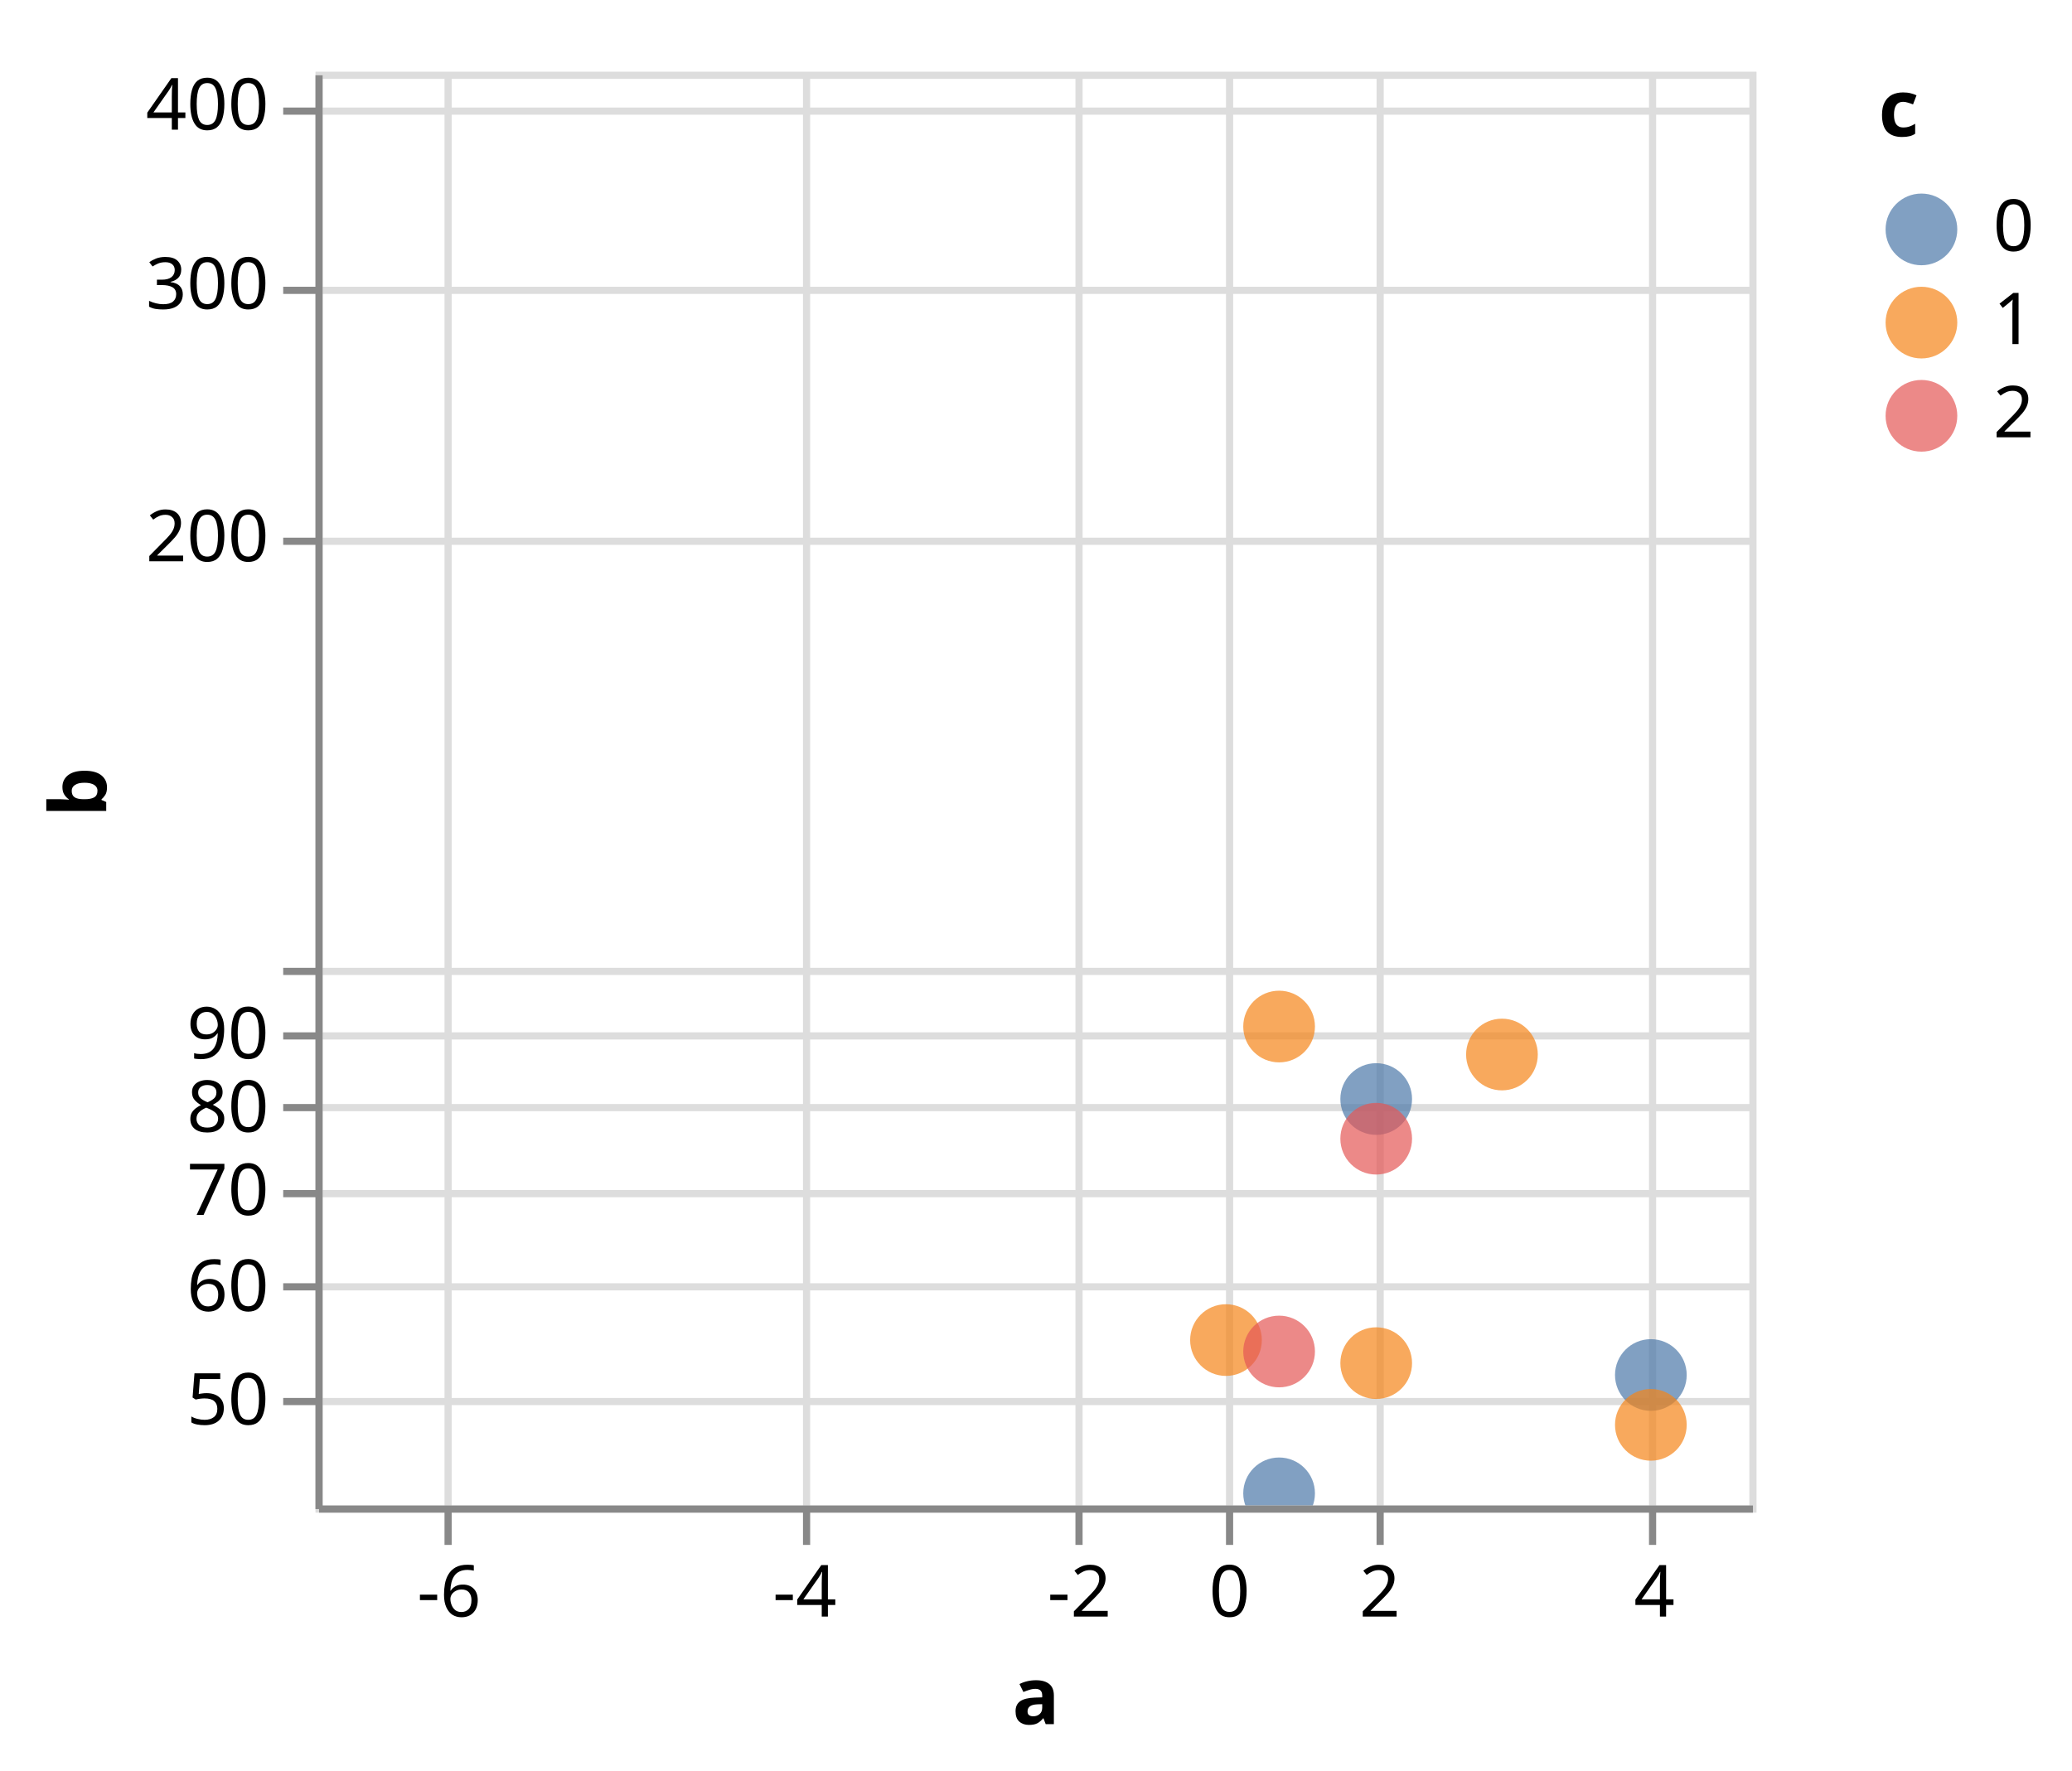
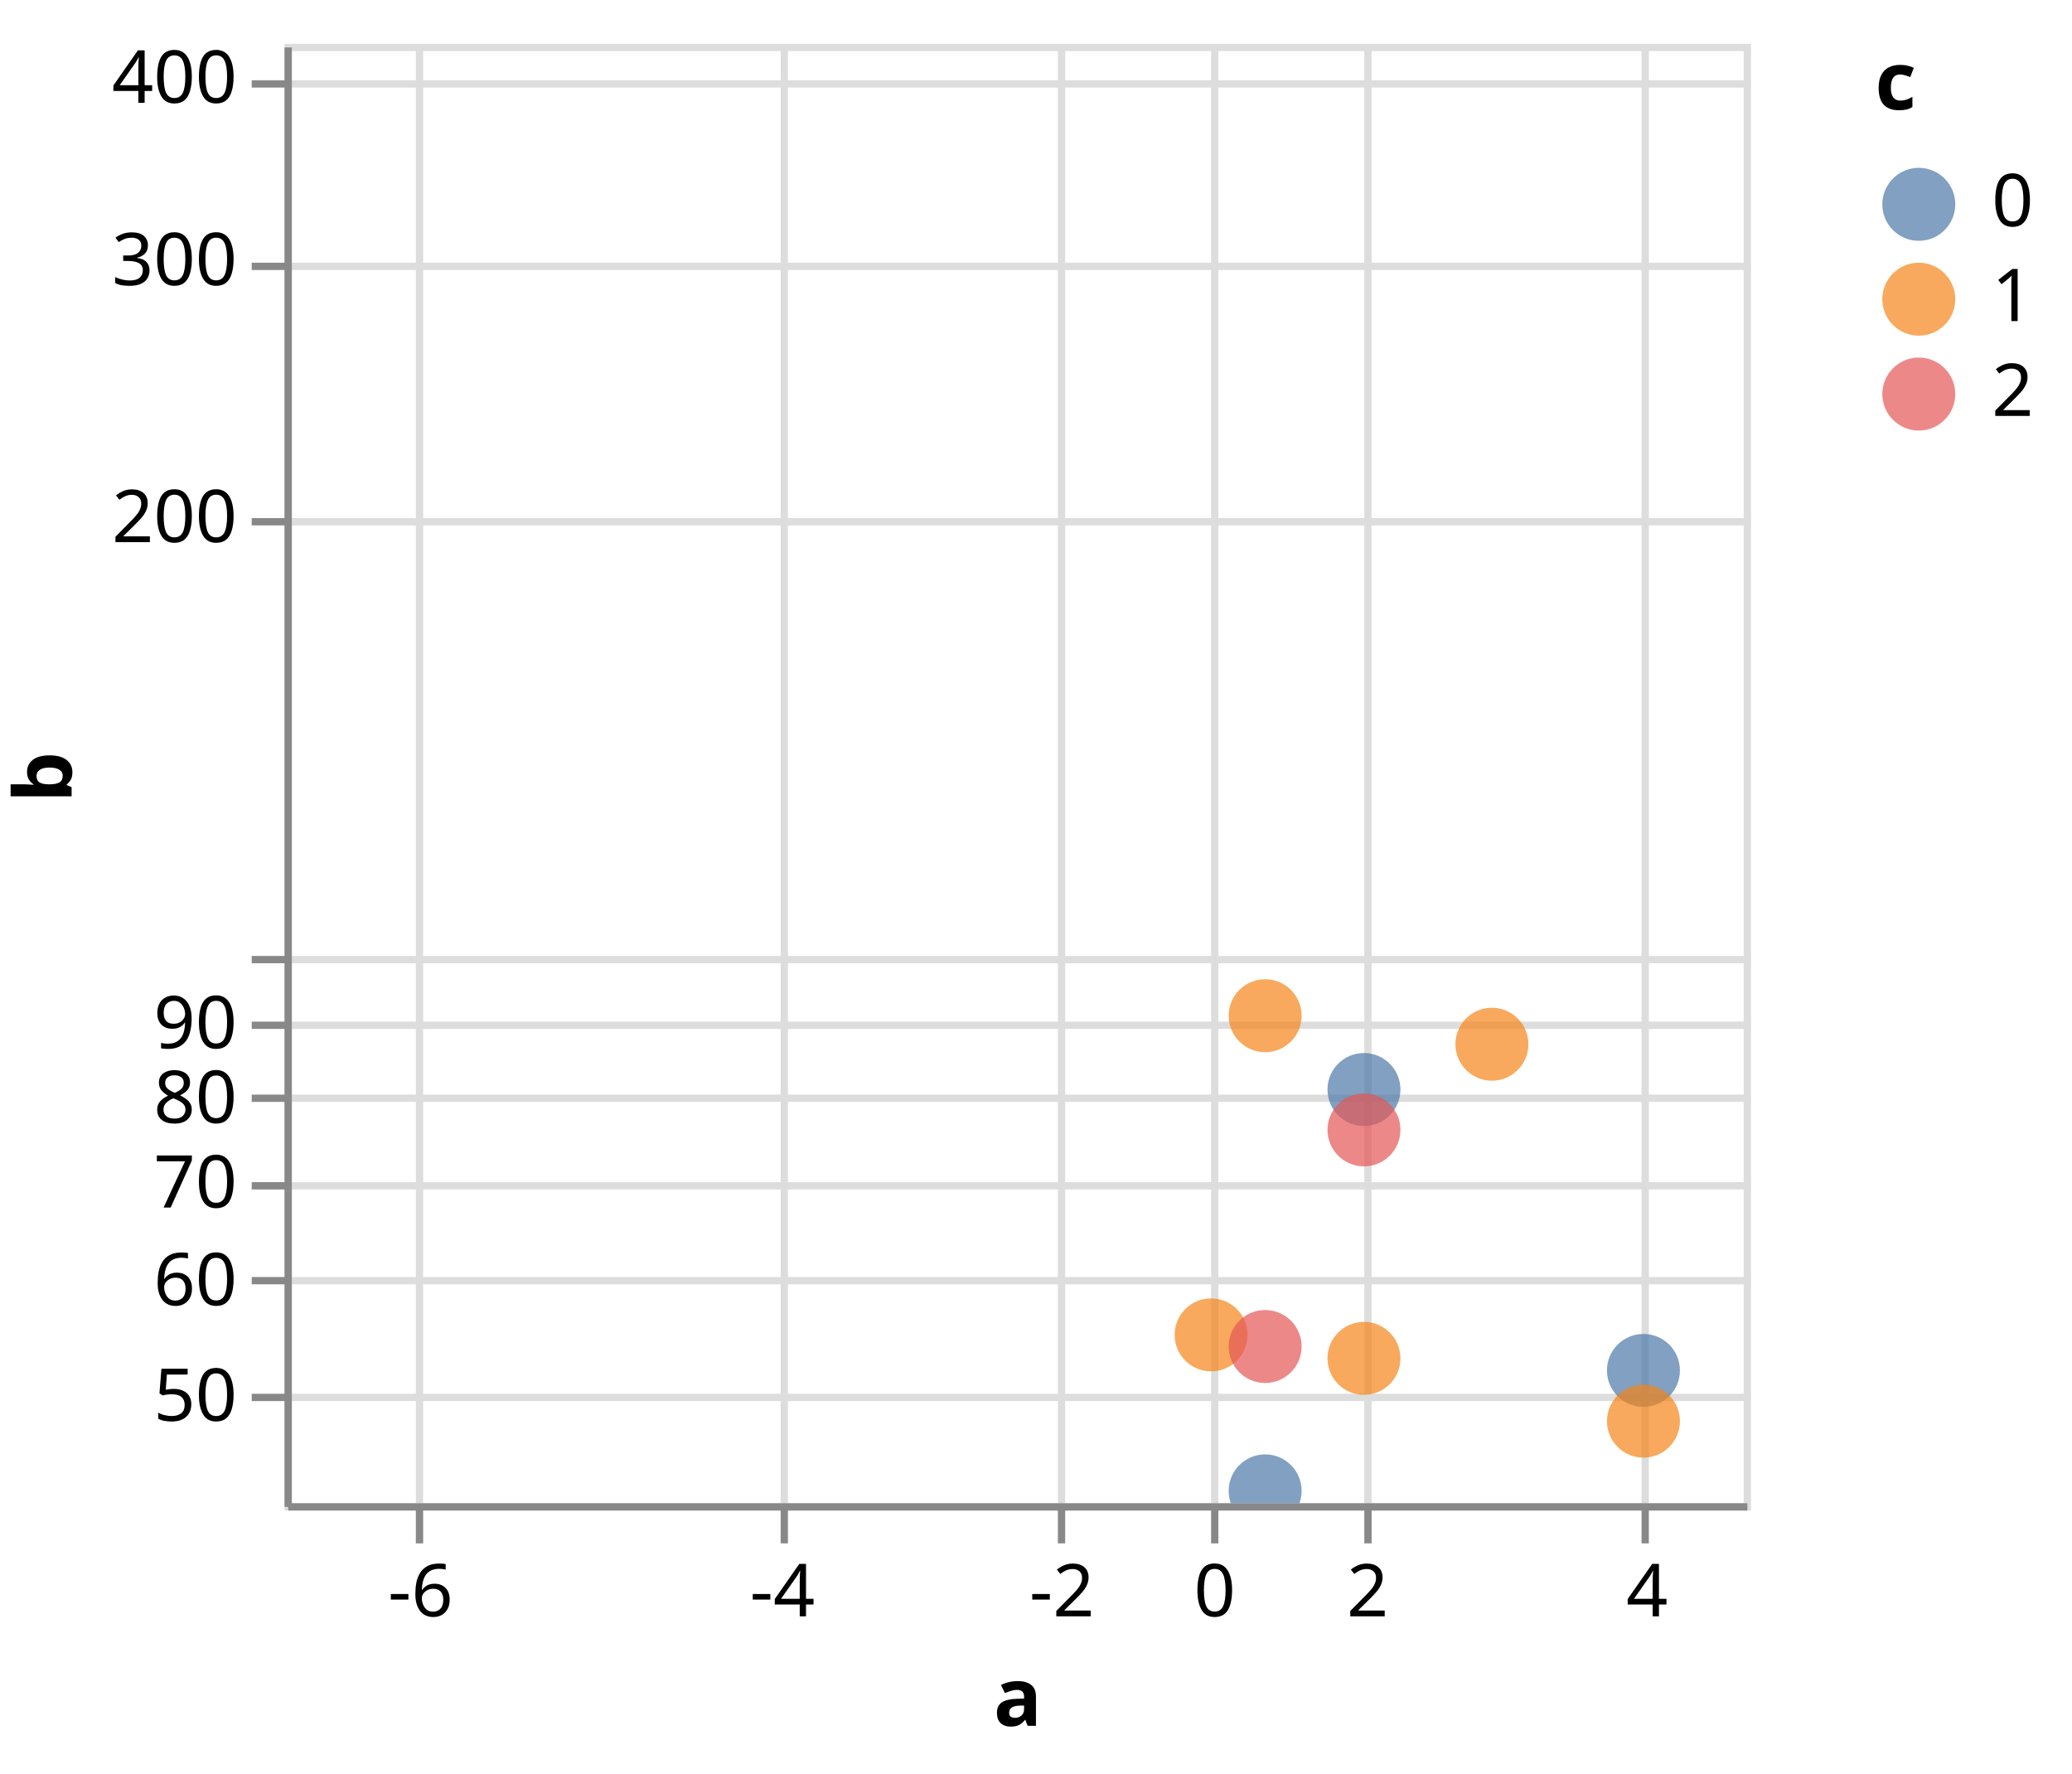
- <svg xmlns="http://www.w3.org/2000/svg" class="marks" width="289" height="247" viewBox="0 0 289 247" version="1.1">
+ <svg xmlns="http://www.w3.org/2000/svg" class="marks" width="284" height="243" viewBox="0 0 284 243" version="1.1">
  <defs>
    <clipPath id="clip1">
      <rect x="0" y="0" width="200" height="200" />
    </clipPath>
  </defs>
-   <g transform="translate(44,10)">
+   <g transform="translate(39,6)">
    <g class="mark-group role-frame root">
      <g transform="translate(0,0)">
        <path class="background" d="M0.5,0.5h200v200h-200Z" style="fill: none; stroke: #ddd;" />
        <g>
          <g class="mark-group role-axis">
            <g transform="translate(0.5,200.5)">
              <path class="background" d="M0,0h0v0h0Z" style="pointer-events: none; fill: none;" />
              <g>
                <g class="mark-rule role-axis-grid" style="pointer-events: none;">
                  <line transform="translate(127,-200)" x2="0" y2="200" style="fill: none; stroke: #ddd; stroke-width: 1; opacity: 1;" />
                  <line transform="translate(148,-200)" x2="0" y2="200" style="fill: none; stroke: #ddd; stroke-width: 1; opacity: 1;" />
                  <line transform="translate(186,-200)" x2="0" y2="200" style="fill: none; stroke: #ddd; stroke-width: 1; opacity: 1;" />
                  <line transform="translate(106,-200)" x2="0" y2="200" style="fill: none; stroke: #ddd; stroke-width: 1; opacity: 1;" />
                  <line transform="translate(18,-200)" x2="0" y2="200" style="fill: none; stroke: #ddd; stroke-width: 1; opacity: 1;" />
                  <line transform="translate(68,-200)" x2="0" y2="200" style="fill: none; stroke: #ddd; stroke-width: 1; opacity: 1;" />
                </g>
              </g>
            </g>
          </g>
          <g class="mark-group role-axis">
            <g transform="translate(0.5,0.5)">
              <path class="background" d="M0,0h0v0h0Z" style="pointer-events: none; fill: none;" />
              <g>
                <g class="mark-rule role-axis-grid" style="pointer-events: none;">
                  <line transform="translate(0,185)" x2="200" y2="0" style="fill: none; stroke: #ddd; stroke-width: 1; opacity: 1;" />
                  <line transform="translate(0,169)" x2="200" y2="0" style="fill: none; stroke: #ddd; stroke-width: 1; opacity: 1;" />
                  <line transform="translate(0,156)" x2="200" y2="0" style="fill: none; stroke: #ddd; stroke-width: 1; opacity: 1;" />
                  <line transform="translate(0,144)" x2="200" y2="0" style="fill: none; stroke: #ddd; stroke-width: 1; opacity: 1;" />
                  <line transform="translate(0,134)" x2="200" y2="0" style="fill: none; stroke: #ddd; stroke-width: 1; opacity: 1;" />
                  <line transform="translate(0,125)" x2="200" y2="0" style="fill: none; stroke: #ddd; stroke-width: 1; opacity: 1;" />
                  <line transform="translate(0,65)" x2="200" y2="0" style="fill: none; stroke: #ddd; stroke-width: 1; opacity: 1;" />
                  <line transform="translate(0,30)" x2="200" y2="0" style="fill: none; stroke: #ddd; stroke-width: 1; opacity: 1;" />
                  <line transform="translate(0,5)" x2="200" y2="0" style="fill: none; stroke: #ddd; stroke-width: 1; opacity: 1;" />
                </g>
              </g>
            </g>
          </g>
          <g class="mark-symbol role-mark marks" clip-path="url(#clip1)">
            <path transform="translate(127,235.5684)" d="M5,0A5,5,0,1,1,-5,0A5,5,0,1,1,5,0" style="fill: grey; stroke-width: 2; opacity: 0.7;" />
            <path transform="translate(127,176.9275)" d="M5,0A5,5,0,1,1,-5,0A5,5,0,1,1,5,0" style="fill: #f58518; stroke-width: 2; opacity: 0.7;" />
            <path transform="translate(127,252.6544)" d="M5,0A5,5,0,1,1,-5,0A5,5,0,1,1,5,0" style="fill: grey; stroke-width: 2; opacity: 0.7;" />
            <path transform="translate(134.4074,198.3063)" d="M5,0A5,5,0,1,1,-5,0A5,5,0,1,1,5,0" style="fill: #4c78a8; stroke-width: 2; opacity: 0.7;" />
            <path transform="translate(134.4074,133.1917)" d="M5,0A5,5,0,1,1,-5,0A5,5,0,1,1,5,0" style="fill: #f58518; stroke-width: 2; opacity: 0.7;" />
            <path transform="translate(134.4074,178.5212)" d="M5,0A5,5,0,1,1,-5,0A5,5,0,1,1,5,0" style="fill: #e45756; stroke-width: 2; opacity: 0.7;" />
            <path transform="translate(147.9513,143.303)" d="M5,0A5,5,0,1,1,-5,0A5,5,0,1,1,5,0" style="fill: #4c78a8; stroke-width: 2; opacity: 0.7;" />
            <path transform="translate(147.9513,180.1448)" d="M5,0A5,5,0,1,1,-5,0A5,5,0,1,1,5,0" style="fill: #f58518; stroke-width: 2; opacity: 0.7;" />
            <path transform="translate(147.9513,148.8373)" d="M5,0A5,5,0,1,1,-5,0A5,5,0,1,1,5,0" style="fill: #e45756; stroke-width: 2; opacity: 0.7;" />
            <path transform="translate(165.49,269.2493)" d="M5,0A5,5,0,1,1,-5,0A5,5,0,1,1,5,0" style="fill: grey; stroke-width: 2; opacity: 0.7;" />
            <path transform="translate(165.49,137.0961)" d="M5,0A5,5,0,1,1,-5,0A5,5,0,1,1,5,0" style="fill: #f58518; stroke-width: 2; opacity: 0.7;" />
            <path transform="translate(165.49,309.1638)" d="M5,0A5,5,0,1,1,-5,0A5,5,0,1,1,5,0" style="fill: grey; stroke-width: 2; opacity: 0.7;" />
            <path transform="translate(186.2593,181.7993)" d="M5,0A5,5,0,1,1,-5,0A5,5,0,1,1,5,0" style="fill: #4c78a8; stroke-width: 2; opacity: 0.7;" />
            <path transform="translate(186.2593,188.7518)" d="M5,0A5,5,0,1,1,-5,0A5,5,0,1,1,5,0" style="fill: #f58518; stroke-width: 2; opacity: 0.7;" />
            <path transform="translate(186.2593,216.1864)" d="M5,0A5,5,0,1,1,-5,0A5,5,0,1,1,5,0" style="fill: grey; stroke-width: 2; opacity: 0.7;" />
            <path transform="translate(209.8173,248.9578)" d="M5,0A5,5,0,1,1,-5,0A5,5,0,1,1,5,0" style="fill: grey; stroke-width: 2; opacity: 0.7;" />
            <path transform="translate(209.8173,186.9608)" d="M5,0A5,5,0,1,1,-5,0A5,5,0,1,1,5,0" style="fill: grey; stroke-width: 2; opacity: 0.7;" />
            <path transform="translate(209.8173,188.7518)" d="M5,0A5,5,0,1,1,-5,0A5,5,0,1,1,5,0" style="fill: grey; stroke-width: 2; opacity: 0.7;" />
            <path transform="translate(235.8662,137.0961)" d="M5,0A5,5,0,1,1,-5,0A5,5,0,1,1,5,0" style="fill: grey; stroke-width: 2; opacity: 0.7;" />
            <path transform="translate(235.8662,161.0912)" d="M5,0A5,5,0,1,1,-5,0A5,5,0,1,1,5,0" style="fill: grey; stroke-width: 2; opacity: 0.7;" />
            <path transform="translate(235.8662,252.6544)" d="M5,0A5,5,0,1,1,-5,0A5,5,0,1,1,5,0" style="fill: grey; stroke-width: 2; opacity: 0.7;" />
            <path transform="translate(264.1871,278.9102)" d="M5,0A5,5,0,1,1,-5,0A5,5,0,1,1,5,0" style="fill: grey; stroke-width: 2; opacity: 0.7;" />
            <path transform="translate(264.1871,238.7272)" d="M5,0A5,5,0,1,1,-5,0A5,5,0,1,1,5,0" style="fill: grey; stroke-width: 2; opacity: 0.7;" />
            <path transform="translate(264.1871,206.7871)" d="M5,0A5,5,0,1,1,-5,0A5,5,0,1,1,5,0" style="fill: grey; stroke-width: 2; opacity: 0.7;" />
            <path transform="translate(294.6105,158.4982)" d="M5,0A5,5,0,1,1,-5,0A5,5,0,1,1,5,0" style="fill: grey; stroke-width: 2; opacity: 0.7;" />
            <path transform="translate(294.6105,284.176)" d="M5,0A5,5,0,1,1,-5,0A5,5,0,1,1,5,0" style="fill: grey; stroke-width: 2; opacity: 0.7;" />
            <path transform="translate(294.6105,159.785)" d="M5,0A5,5,0,1,1,-5,0A5,5,0,1,1,5,0" style="fill: grey; stroke-width: 2; opacity: 0.7;" />
            <path transform="translate(327,186.9608)" d="M5,0A5,5,0,1,1,-5,0A5,5,0,1,1,5,0" style="fill: grey; stroke-width: 2; opacity: 0.7;" />
            <path transform="translate(327,289.7817)" d="M5,0A5,5,0,1,1,-5,0A5,5,0,1,1,5,0" style="fill: grey; stroke-width: 2; opacity: 0.7;" />
            <path transform="translate(327,188.7518)" d="M5,0A5,5,0,1,1,-5,0A5,5,0,1,1,5,0" style="fill: grey; stroke-width: 2; opacity: 0.7;" />
          </g>
          <g class="mark-group role-legend">
            <g transform="translate(218,0)">
              <path class="background" d="M0,0h22v53h-22Z" style="pointer-events: none; fill: none;" />
              <g>
                <g class="mark-group role-legend-entry">
                  <g transform="translate(0,16)">
                    <path class="background" d="M0,0h0v0h0Z" style="pointer-events: none; fill: none;" />
                    <g>
                      <g class="mark-group role-scope">
                        <g transform="translate(0,0)">
                          <path class="background" d="M0,0h21.562v11h-21.562Z" style="pointer-events: none; fill: none; opacity: 1;" />
                          <g>
                            <g class="mark-symbol role-legend-symbol" style="pointer-events: none;">
                              <path transform="translate(6,6)" d="M5,0A5,5,0,1,1,-5,0A5,5,0,1,1,5,0" style="fill: #4c78a8; stroke-width: 1.5; opacity: 0.7;" />
                            </g>
                            <g class="mark-text role-legend-label" style="pointer-events: none;">
                              <text text-anchor="start" transform="translate(16,9)" style="font-family: sans-serif; font-size: 10px; fill: #000; opacity: 1;">0</text>
                            </g>
                          </g>
                        </g>
                        <g transform="translate(0,13)">
                          <path class="background" d="M0,0h21.562v11h-21.562Z" style="pointer-events: none; fill: none; opacity: 1;" />
                          <g>
                            <g class="mark-symbol role-legend-symbol" style="pointer-events: none;">
                              <path transform="translate(6,6)" d="M5,0A5,5,0,1,1,-5,0A5,5,0,1,1,5,0" style="fill: #f58518; stroke-width: 1.5; opacity: 0.7;" />
                            </g>
                            <g class="mark-text role-legend-label" style="pointer-events: none;">
                              <text text-anchor="start" transform="translate(16,9)" style="font-family: sans-serif; font-size: 10px; fill: #000; opacity: 1;">1</text>
                            </g>
                          </g>
                        </g>
                        <g transform="translate(0,26)">
                          <path class="background" d="M0,0h21.562v11h-21.562Z" style="pointer-events: none; fill: none; opacity: 1;" />
                          <g>
                            <g class="mark-symbol role-legend-symbol" style="pointer-events: none;">
                              <path transform="translate(6,6)" d="M5,0A5,5,0,1,1,-5,0A5,5,0,1,1,5,0" style="fill: #e45756; stroke-width: 1.5; opacity: 0.7;" />
                            </g>
                            <g class="mark-text role-legend-label" style="pointer-events: none;">
                              <text text-anchor="start" transform="translate(16,9)" style="font-family: sans-serif; font-size: 10px; fill: #000; opacity: 1;">2</text>
                            </g>
                          </g>
                        </g>
                      </g>
                    </g>
                  </g>
                </g>
                <g class="mark-text role-legend-title" style="pointer-events: none;">
                  <text text-anchor="start" transform="translate(0,9)" style="font-family: sans-serif; font-size: 11px; font-weight: bold; fill: #000; opacity: 1;">c</text>
                </g>
              </g>
            </g>
          </g>
          <g class="mark-group role-axis">
            <g transform="translate(0.5,200.5)">
              <path class="background" d="M0,0h0v0h0Z" style="pointer-events: none; fill: none;" />
              <g>
                <g class="mark-rule role-axis-tick" style="pointer-events: none;">
                  <line transform="translate(127,0)" x2="0" y2="5" style="fill: none; stroke: #888; stroke-width: 1; opacity: 1;" />
                  <line transform="translate(148,0)" x2="0" y2="5" style="fill: none; stroke: #888; stroke-width: 1; opacity: 1;" />
                  <line transform="translate(186,0)" x2="0" y2="5" style="fill: none; stroke: #888; stroke-width: 1; opacity: 1;" />
                  <line transform="translate(106,0)" x2="0" y2="5" style="fill: none; stroke: #888; stroke-width: 1; opacity: 1;" />
                  <line transform="translate(18,0)" x2="0" y2="5" style="fill: none; stroke: #888; stroke-width: 1; opacity: 1;" />
                  <line transform="translate(68,0)" x2="0" y2="5" style="fill: none; stroke: #888; stroke-width: 1; opacity: 1;" />
                </g>
                <g class="mark-text role-axis-label" style="pointer-events: none;">
                  <text text-anchor="middle" transform="translate(127,15)" style="font-family: sans-serif; font-size: 10px; fill: #000; opacity: 1;">0</text>
                  <text text-anchor="middle" transform="translate(147.9513,15)" style="font-family: sans-serif; font-size: 10px; fill: #000; opacity: 1;">2</text>
                  <text text-anchor="middle" transform="translate(186.2593,15)" style="font-family: sans-serif; font-size: 10px; fill: #000; opacity: 1;">4</text>
                  <text text-anchor="middle" transform="translate(106.0487,15)" style="font-family: sans-serif; font-size: 10px; fill: #000; opacity: 1;">-2</text>
                  <text text-anchor="middle" transform="translate(18.13379,15)" style="font-family: sans-serif; font-size: 10px; fill: #000; opacity: 1;">-6</text>
                  <text text-anchor="middle" transform="translate(67.74074,15)" style="font-family: sans-serif; font-size: 10px; fill: #000; opacity: 1;">-4</text>
                </g>
                <g class="mark-rule role-axis-domain" style="pointer-events: none;">
                  <line transform="translate(0,0)" x2="200" y2="0" style="fill: none; stroke: #888; stroke-width: 1; opacity: 1;" />
                </g>
                <g class="mark-text role-axis-title" style="pointer-events: none;">
                  <text text-anchor="middle" transform="translate(100,30)" style="font-family: sans-serif; font-size: 11px; font-weight: bold; fill: #000; opacity: 1;">a</text>
                </g>
              </g>
            </g>
          </g>
          <g class="mark-group role-axis">
            <g transform="translate(0.5,0.5)">
              <path class="background" d="M0,0h0v0h0Z" style="pointer-events: none; fill: none;" />
              <g>
                <g class="mark-rule role-axis-tick" style="pointer-events: none;">
                  <line transform="translate(0,185)" x2="-5" y2="0" style="fill: none; stroke: #888; stroke-width: 1; opacity: 1;" />
                  <line transform="translate(0,169)" x2="-5" y2="0" style="fill: none; stroke: #888; stroke-width: 1; opacity: 1;" />
                  <line transform="translate(0,156)" x2="-5" y2="0" style="fill: none; stroke: #888; stroke-width: 1; opacity: 1;" />
                  <line transform="translate(0,144)" x2="-5" y2="0" style="fill: none; stroke: #888; stroke-width: 1; opacity: 1;" />
                  <line transform="translate(0,134)" x2="-5" y2="0" style="fill: none; stroke: #888; stroke-width: 1; opacity: 1;" />
                  <line transform="translate(0,125)" x2="-5" y2="0" style="fill: none; stroke: #888; stroke-width: 1; opacity: 1;" />
                  <line transform="translate(0,65)" x2="-5" y2="0" style="fill: none; stroke: #888; stroke-width: 1; opacity: 1;" />
                  <line transform="translate(0,30)" x2="-5" y2="0" style="fill: none; stroke: #888; stroke-width: 1; opacity: 1;" />
                  <line transform="translate(0,5)" x2="-5" y2="0" style="fill: none; stroke: #888; stroke-width: 1; opacity: 1;" />
                </g>
                <g class="mark-text role-axis-label" style="pointer-events: none;">
                  <text text-anchor="end" transform="translate(-7,188.206)" style="font-family: sans-serif; font-size: 10px; fill: #000; opacity: 1;">50</text>
                  <text text-anchor="end" transform="translate(-7,172.3697)" style="font-family: sans-serif; font-size: 10px; fill: #000; opacity: 1;">60</text>
                  <text text-anchor="end" transform="translate(-7,158.9804)" style="font-family: sans-serif; font-size: 10px; fill: #000; opacity: 1;">70</text>
                  <text text-anchor="end" transform="translate(-7,147.382)" style="font-family: sans-serif; font-size: 10px; fill: #000; opacity: 1;">80</text>
                  <text text-anchor="end" transform="translate(-7,137.1515)" style="font-family: sans-serif; font-size: 10px; fill: #000; opacity: 1;">90</text>
                  <text text-anchor="end" transform="translate(-7,128)" style="font-family: sans-serif; font-size: 10px; fill: #000; opacity: 0;">100</text>
                  <text text-anchor="end" transform="translate(-7,67.794)" style="font-family: sans-serif; font-size: 10px; fill: #000; opacity: 1;">200</text>
                  <text text-anchor="end" transform="translate(-7,32.57575)" style="font-family: sans-serif; font-size: 10px; fill: #000; opacity: 1;">300</text>
                  <text text-anchor="end" transform="translate(-7,7.588002)" style="font-family: sans-serif; font-size: 10px; fill: #000; opacity: 1;">400</text>
                </g>
                <g class="mark-rule role-axis-domain" style="pointer-events: none;">
                  <line transform="translate(0,200)" x2="0" y2="-200" style="fill: none; stroke: #888; stroke-width: 1; opacity: 1;" />
                </g>
                <g class="mark-text role-axis-title" style="pointer-events: none;">
                  <text text-anchor="middle" transform="translate(-27.68457,100) rotate(-90) translate(0,-2)" style="font-family: sans-serif; font-size: 11px; font-weight: bold; fill: #000; opacity: 1;">b</text>
                </g>
              </g>
            </g>
          </g>
        </g>
      </g>
    </g>
  </g>
</svg>
